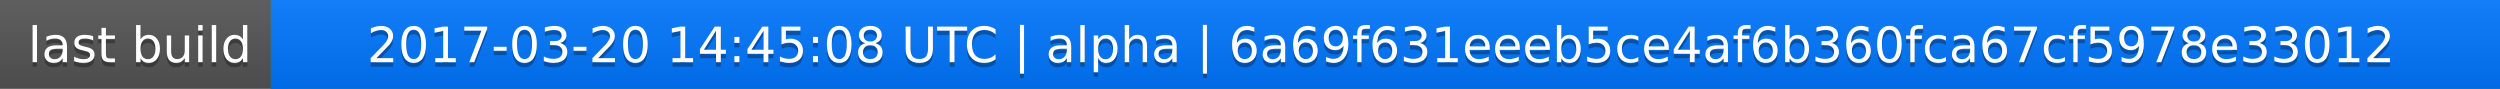
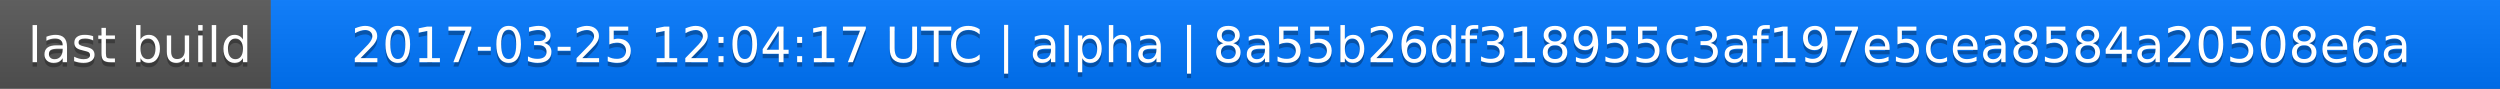
<svg xmlns="http://www.w3.org/2000/svg" width="563" height="20">
  <linearGradient id="a" x2="0" y2="100%">
    <stop offset="0" stop-color="#bbb" stop-opacity=".1" />
    <stop offset="1" stop-opacity=".1" />
  </linearGradient>
  <rect rx="0" width="563" height="20" fill="#555" />
  <rect rx="0" x="61" width="502" height="20" fill="#07f" />
  <path fill="#07f" d="M61 0h4v20h-4z" />
  <rect rx="0" width="563" height="20" fill="url(#a)" />
  <g fill="#fff" text-anchor="middle" font-family="DejaVu Sans,Verdana,Geneva,sans-serif" font-size="11">
    <text x="31.5" y="15" fill="#010101" fill-opacity=".3">last build</text>
    <text x="31.5" y="14">last build</text>
-     <text x="311" y="15" fill="#010101" fill-opacity=".3">2017-03-20 14:45:08 UTC | alpha | 6a69f631eeeb5ce4af6b360fca67cf5978e33012</text>
-     <text x="311" y="14">2017-03-20 14:45:08 UTC | alpha | 6a69f631eeeb5ce4af6b360fca67cf5978e33012</text>
+     <text x="311" y="15" fill="#010101" fill-opacity=".3">2017-03-25 12:04:17 UTC | alpha | 8a55b26df318955c3af197e5cea8584a20508e6a</text>
+     <text x="311" y="14">2017-03-25 12:04:17 UTC | alpha | 8a55b26df318955c3af197e5cea8584a20508e6a</text>
  </g>
</svg>
